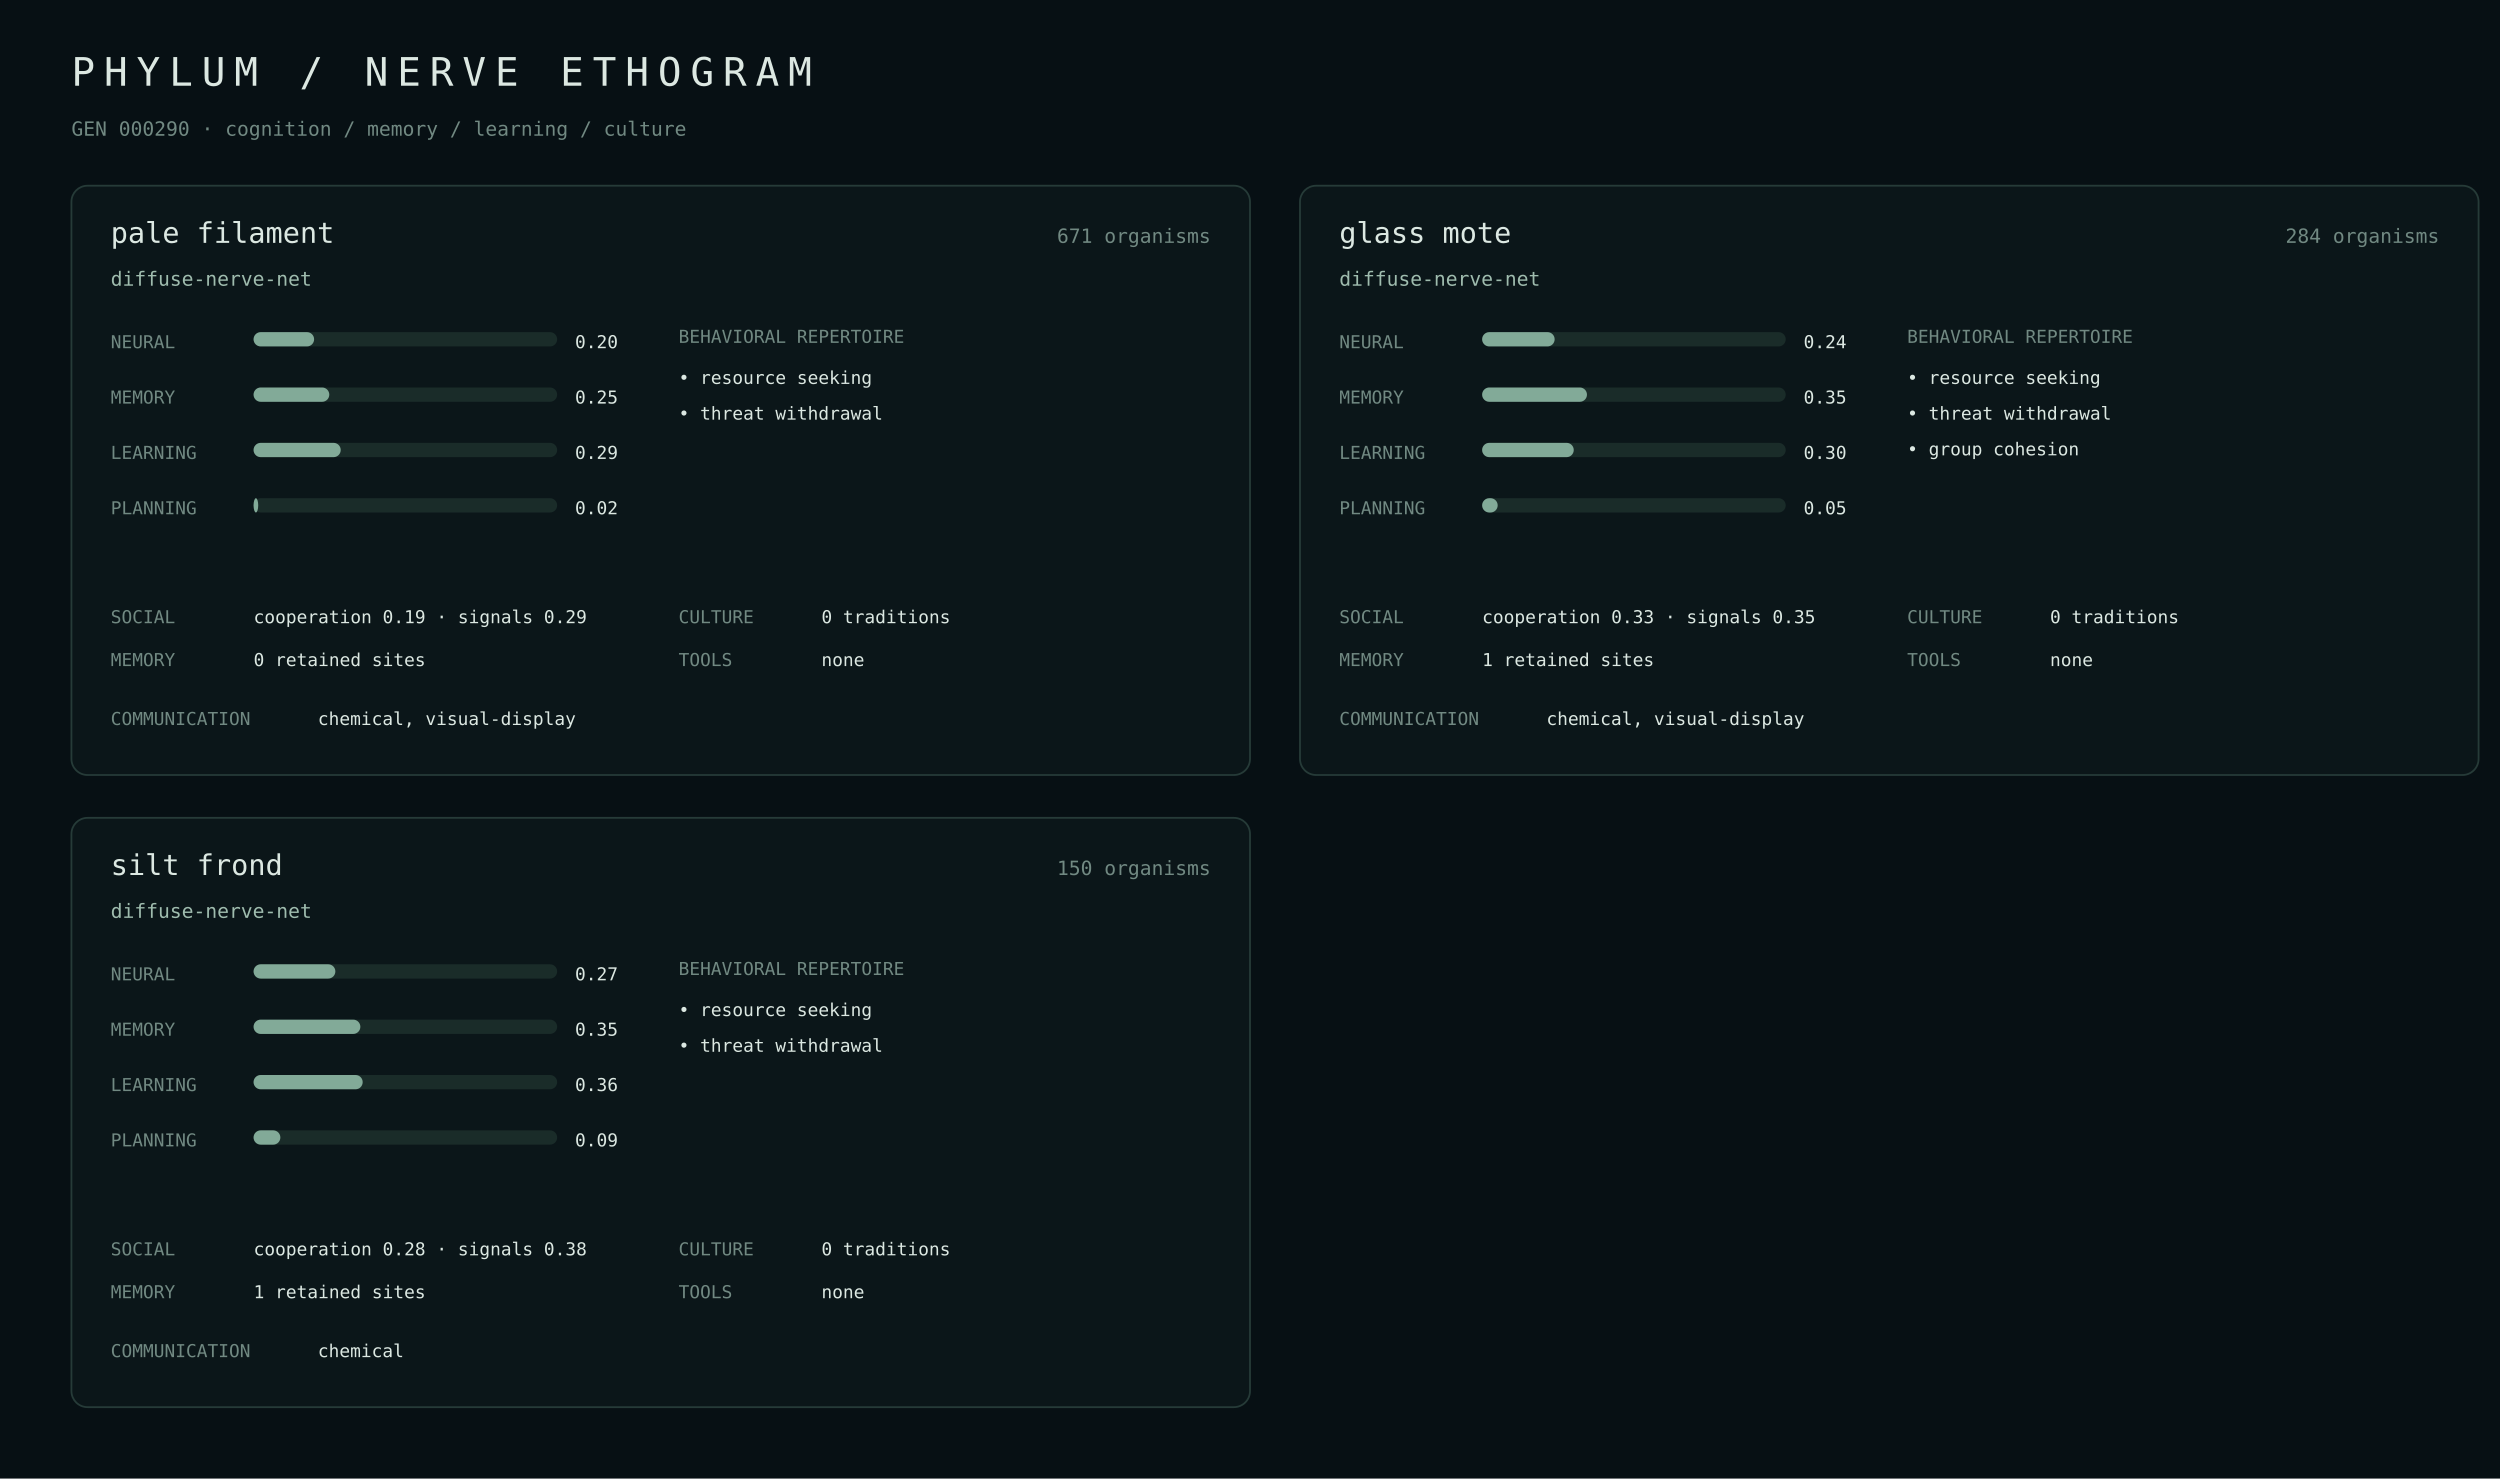
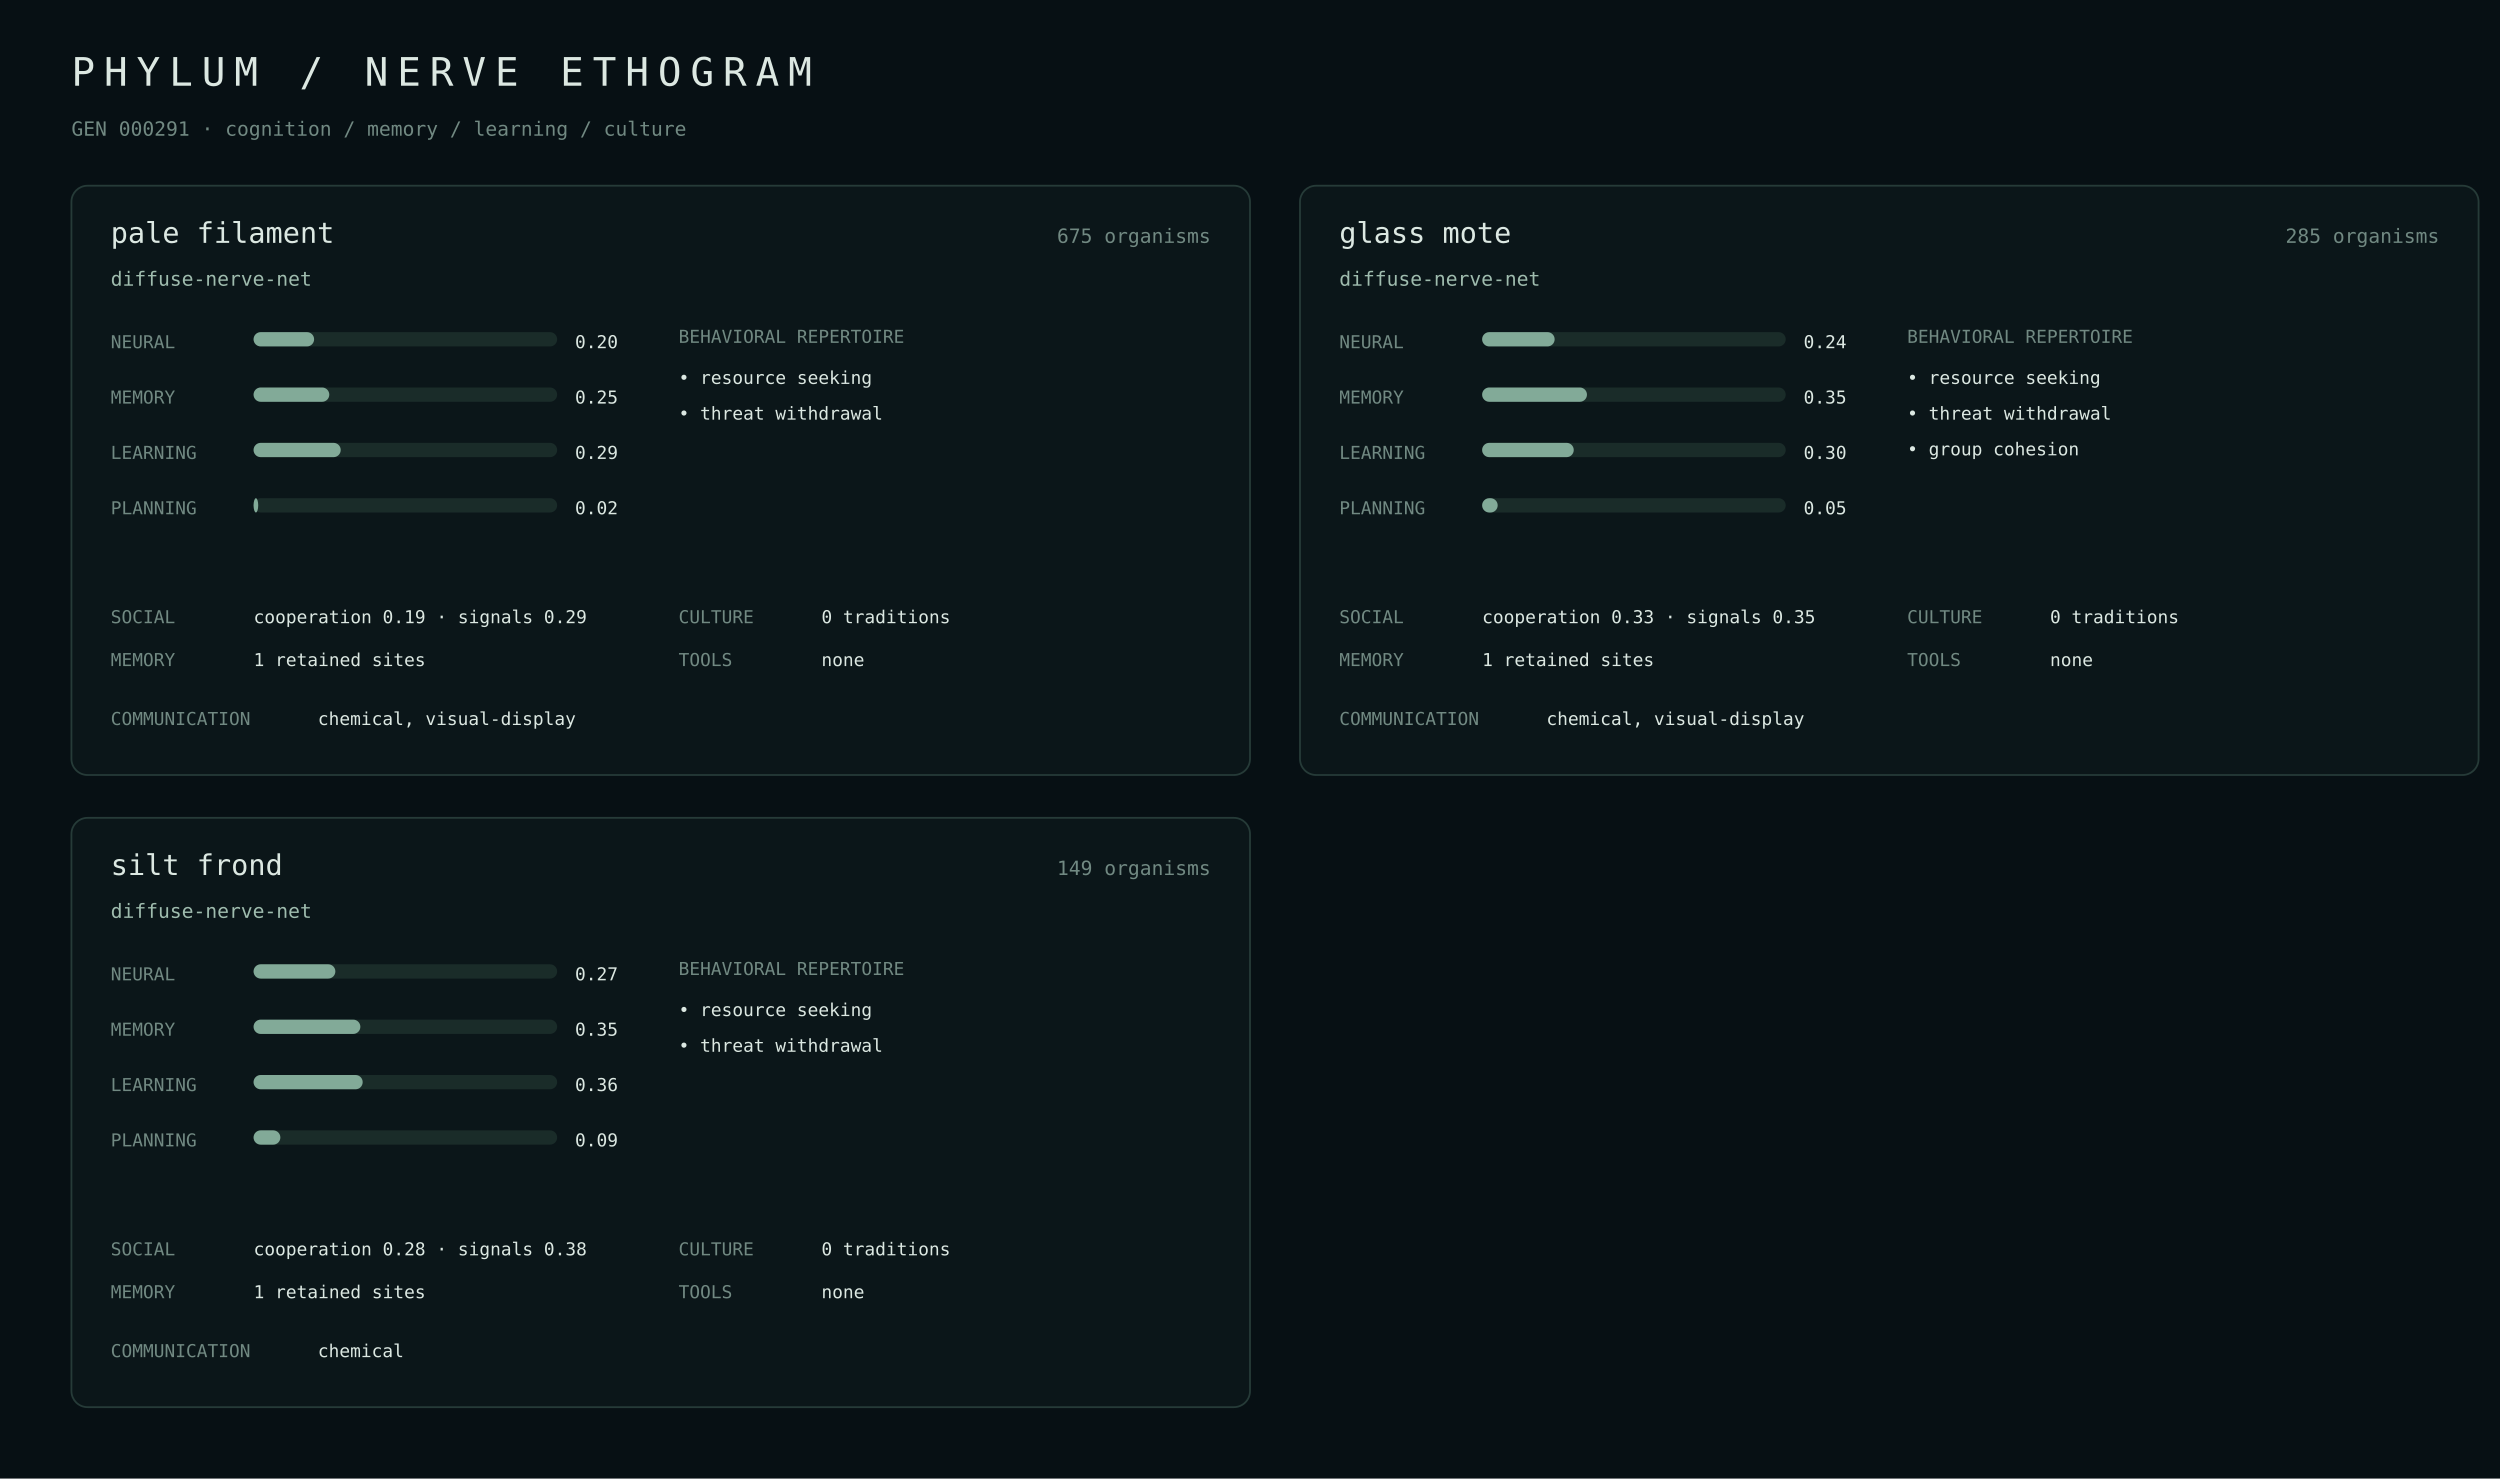
<svg xmlns="http://www.w3.org/2000/svg" width="1400" height="828" viewBox="0 0 1400 828">
  <rect width="100%" height="100%" fill="#071014" />
  <style>text{font-family:ui-monospace,SFMono-Regular,Menlo,monospace;fill:#dce8e2}.m{fill:#718982}.a{fill:#9fbcae}.line{stroke:#263b38}.bar{fill:#1a2c29}.fill{fill:#82aa98}</style>
  <text x="40" y="48" font-size="22" letter-spacing="5">PHYLUM / NERVE ETHOGRAM</text>
-   <text x="40" y="76" class="m" font-size="11">GEN 000290 · cognition / memory / learning / culture</text>
+   <text x="40" y="76" class="m" font-size="11">GEN 000291 · cognition / memory / learning / culture</text>
  <rect x="40" y="104" width="660" height="330" rx="9" fill="#0b1619" stroke="#263b38" />
  <text x="62" y="136" font-size="16">pale filament</text>
-   <text x="678" y="136" class="m" text-anchor="end" font-size="11">671 organisms</text>
+   <text x="678" y="136" class="m" text-anchor="end" font-size="11">675 organisms</text>
  <text x="62" y="160" class="a" font-size="11">diffuse-nerve-net</text>
  <text x="62" y="195" class="m" font-size="10">NEURAL</text>
  <rect x="142" y="186" width="170" height="8" rx="4" class="bar" />
  <rect x="142" y="186" width="33.9" height="8" rx="4" class="fill" />
  <text x="322" y="195" font-size="10">0.20</text>
  <text x="62" y="226" class="m" font-size="10">MEMORY</text>
  <rect x="142" y="217" width="170" height="8" rx="4" class="bar" />
  <rect x="142" y="217" width="42.4" height="8" rx="4" class="fill" />
  <text x="322" y="226" font-size="10">0.25</text>
  <text x="62" y="257" class="m" font-size="10">LEARNING</text>
  <rect x="142" y="248" width="170" height="8" rx="4" class="bar" />
  <rect x="142" y="248" width="48.8" height="8" rx="4" class="fill" />
  <text x="322" y="257" font-size="10">0.29</text>
  <text x="62" y="288" class="m" font-size="10">PLANNING</text>
  <rect x="142" y="279" width="170" height="8" rx="4" class="bar" />
  <rect x="142" y="279" width="2.6" height="8" rx="4" class="fill" />
  <text x="322" y="288" font-size="10">0.02</text>
  <text x="380" y="192" class="m" font-size="10">BEHAVIORAL REPERTOIRE</text>
  <text x="380" y="215" font-size="10">• resource seeking</text>
  <text x="380" y="235" font-size="10">• threat withdrawal</text>
  <text x="62" y="349" class="m" font-size="10">SOCIAL</text>
  <text x="142" y="349" font-size="10">cooperation 0.19 · signals 0.29</text>
  <text x="62" y="373" class="m" font-size="10">MEMORY</text>
-   <text x="142" y="373" font-size="10">0 retained sites</text>
+   <text x="142" y="373" font-size="10">1 retained sites</text>
  <text x="380" y="349" class="m" font-size="10">CULTURE</text>
  <text x="460" y="349" font-size="10">0 traditions</text>
  <text x="380" y="373" class="m" font-size="10">TOOLS</text>
  <text x="460" y="373" font-size="10">none</text>
  <text x="62" y="406" class="m" font-size="10">COMMUNICATION</text>
  <text x="178" y="406" font-size="10">chemical, visual-display</text>
  <rect x="728" y="104" width="660" height="330" rx="9" fill="#0b1619" stroke="#263b38" />
  <text x="750" y="136" font-size="16">glass mote</text>
-   <text x="1366" y="136" class="m" text-anchor="end" font-size="11">284 organisms</text>
+   <text x="1366" y="136" class="m" text-anchor="end" font-size="11">285 organisms</text>
  <text x="750" y="160" class="a" font-size="11">diffuse-nerve-net</text>
  <text x="750" y="195" class="m" font-size="10">NEURAL</text>
  <rect x="830" y="186" width="170" height="8" rx="4" class="bar" />
  <rect x="830" y="186" width="40.6" height="8" rx="4" class="fill" />
  <text x="1010" y="195" font-size="10">0.24</text>
  <text x="750" y="226" class="m" font-size="10">MEMORY</text>
  <rect x="830" y="217" width="170" height="8" rx="4" class="bar" />
  <rect x="830" y="217" width="58.7" height="8" rx="4" class="fill" />
  <text x="1010" y="226" font-size="10">0.35</text>
  <text x="750" y="257" class="m" font-size="10">LEARNING</text>
  <rect x="830" y="248" width="170" height="8" rx="4" class="bar" />
  <rect x="830" y="248" width="51.3" height="8" rx="4" class="fill" />
  <text x="1010" y="257" font-size="10">0.30</text>
  <text x="750" y="288" class="m" font-size="10">PLANNING</text>
  <rect x="830" y="279" width="170" height="8" rx="4" class="bar" />
  <rect x="830" y="279" width="8.7" height="8" rx="4" class="fill" />
  <text x="1010" y="288" font-size="10">0.05</text>
  <text x="1068" y="192" class="m" font-size="10">BEHAVIORAL REPERTOIRE</text>
  <text x="1068" y="215" font-size="10">• resource seeking</text>
  <text x="1068" y="235" font-size="10">• threat withdrawal</text>
  <text x="1068" y="255" font-size="10">• group cohesion</text>
  <text x="750" y="349" class="m" font-size="10">SOCIAL</text>
  <text x="830" y="349" font-size="10">cooperation 0.33 · signals 0.35</text>
  <text x="750" y="373" class="m" font-size="10">MEMORY</text>
  <text x="830" y="373" font-size="10">1 retained sites</text>
  <text x="1068" y="349" class="m" font-size="10">CULTURE</text>
  <text x="1148" y="349" font-size="10">0 traditions</text>
  <text x="1068" y="373" class="m" font-size="10">TOOLS</text>
  <text x="1148" y="373" font-size="10">none</text>
  <text x="750" y="406" class="m" font-size="10">COMMUNICATION</text>
  <text x="866" y="406" font-size="10">chemical, visual-display</text>
  <rect x="40" y="458" width="660" height="330" rx="9" fill="#0b1619" stroke="#263b38" />
  <text x="62" y="490" font-size="16">silt frond</text>
-   <text x="678" y="490" class="m" text-anchor="end" font-size="11">150 organisms</text>
+   <text x="678" y="490" class="m" text-anchor="end" font-size="11">149 organisms</text>
  <text x="62" y="514" class="a" font-size="11">diffuse-nerve-net</text>
  <text x="62" y="549" class="m" font-size="10">NEURAL</text>
  <rect x="142" y="540" width="170" height="8" rx="4" class="bar" />
  <rect x="142" y="540" width="45.8" height="8" rx="4" class="fill" />
  <text x="322" y="549" font-size="10">0.27</text>
  <text x="62" y="580" class="m" font-size="10">MEMORY</text>
  <rect x="142" y="571" width="170" height="8" rx="4" class="bar" />
  <rect x="142" y="571" width="59.8" height="8" rx="4" class="fill" />
  <text x="322" y="580" font-size="10">0.35</text>
  <text x="62" y="611" class="m" font-size="10">LEARNING</text>
  <rect x="142" y="602" width="170" height="8" rx="4" class="bar" />
  <rect x="142" y="602" width="61.1" height="8" rx="4" class="fill" />
  <text x="322" y="611" font-size="10">0.36</text>
  <text x="62" y="642" class="m" font-size="10">PLANNING</text>
  <rect x="142" y="633" width="170" height="8" rx="4" class="bar" />
  <rect x="142" y="633" width="15.0" height="8" rx="4" class="fill" />
  <text x="322" y="642" font-size="10">0.09</text>
  <text x="380" y="546" class="m" font-size="10">BEHAVIORAL REPERTOIRE</text>
  <text x="380" y="569" font-size="10">• resource seeking</text>
  <text x="380" y="589" font-size="10">• threat withdrawal</text>
  <text x="62" y="703" class="m" font-size="10">SOCIAL</text>
  <text x="142" y="703" font-size="10">cooperation 0.28 · signals 0.38</text>
  <text x="62" y="727" class="m" font-size="10">MEMORY</text>
  <text x="142" y="727" font-size="10">1 retained sites</text>
  <text x="380" y="703" class="m" font-size="10">CULTURE</text>
  <text x="460" y="703" font-size="10">0 traditions</text>
  <text x="380" y="727" class="m" font-size="10">TOOLS</text>
  <text x="460" y="727" font-size="10">none</text>
  <text x="62" y="760" class="m" font-size="10">COMMUNICATION</text>
  <text x="178" y="760" font-size="10">chemical</text>
</svg>
